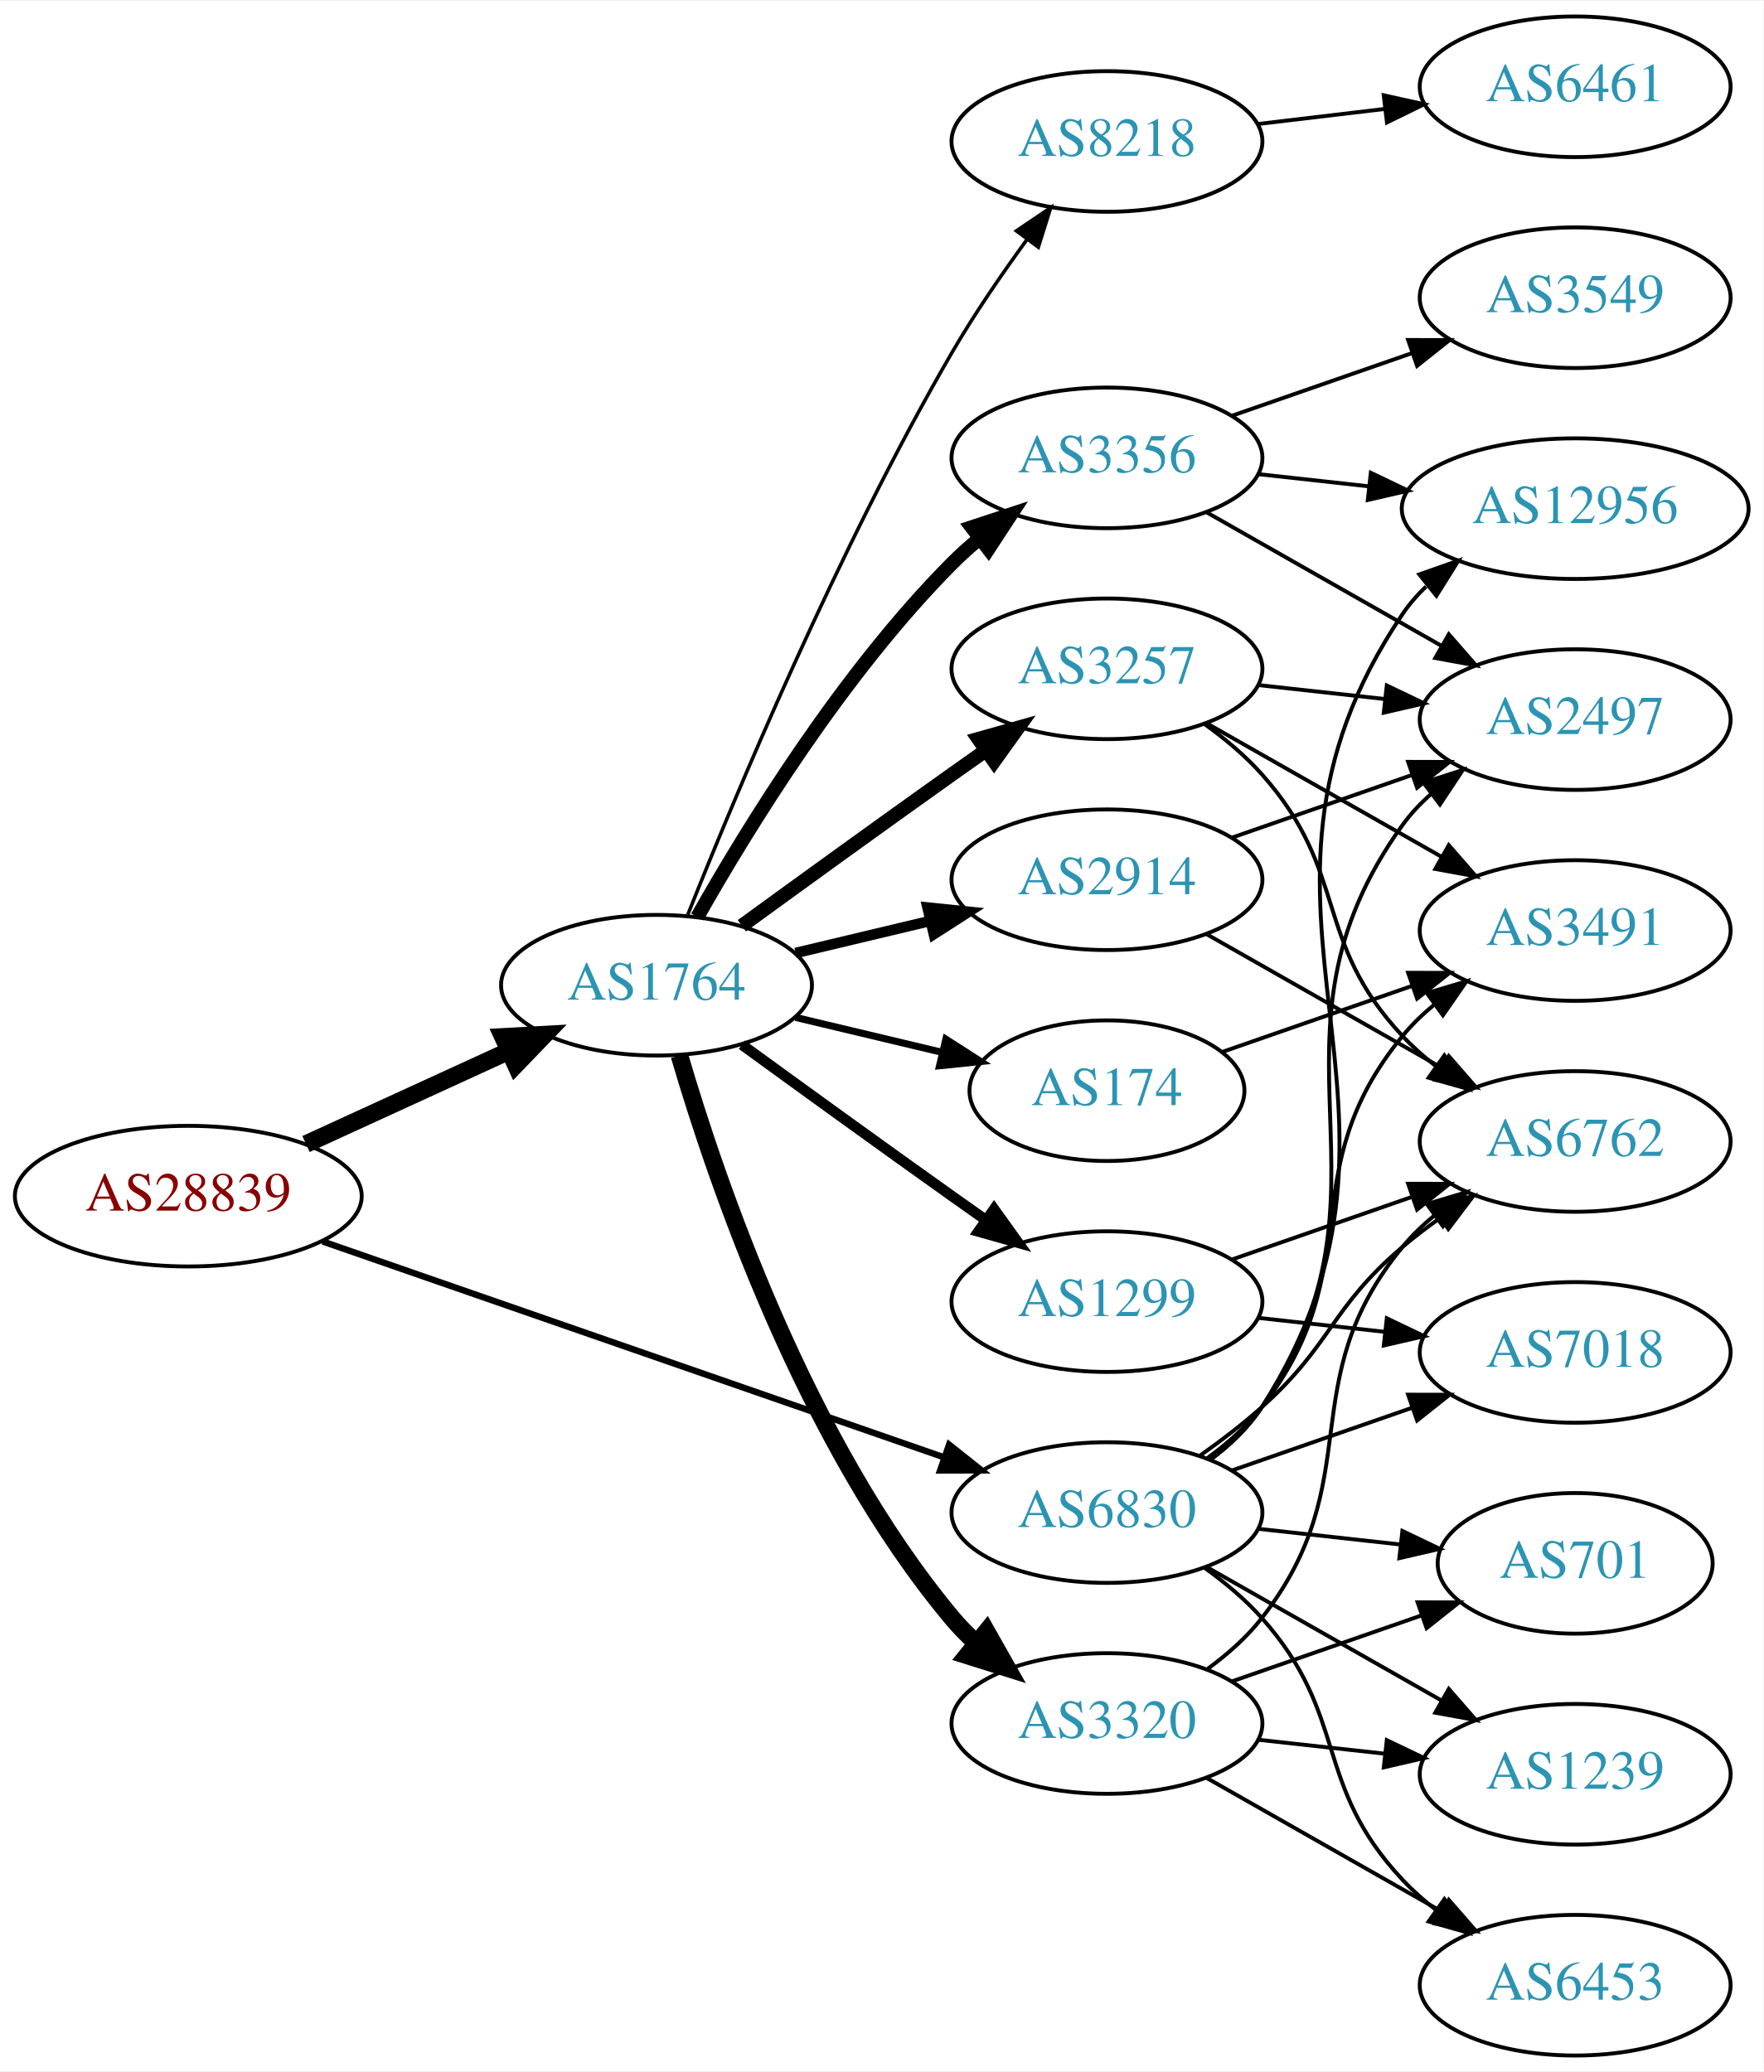
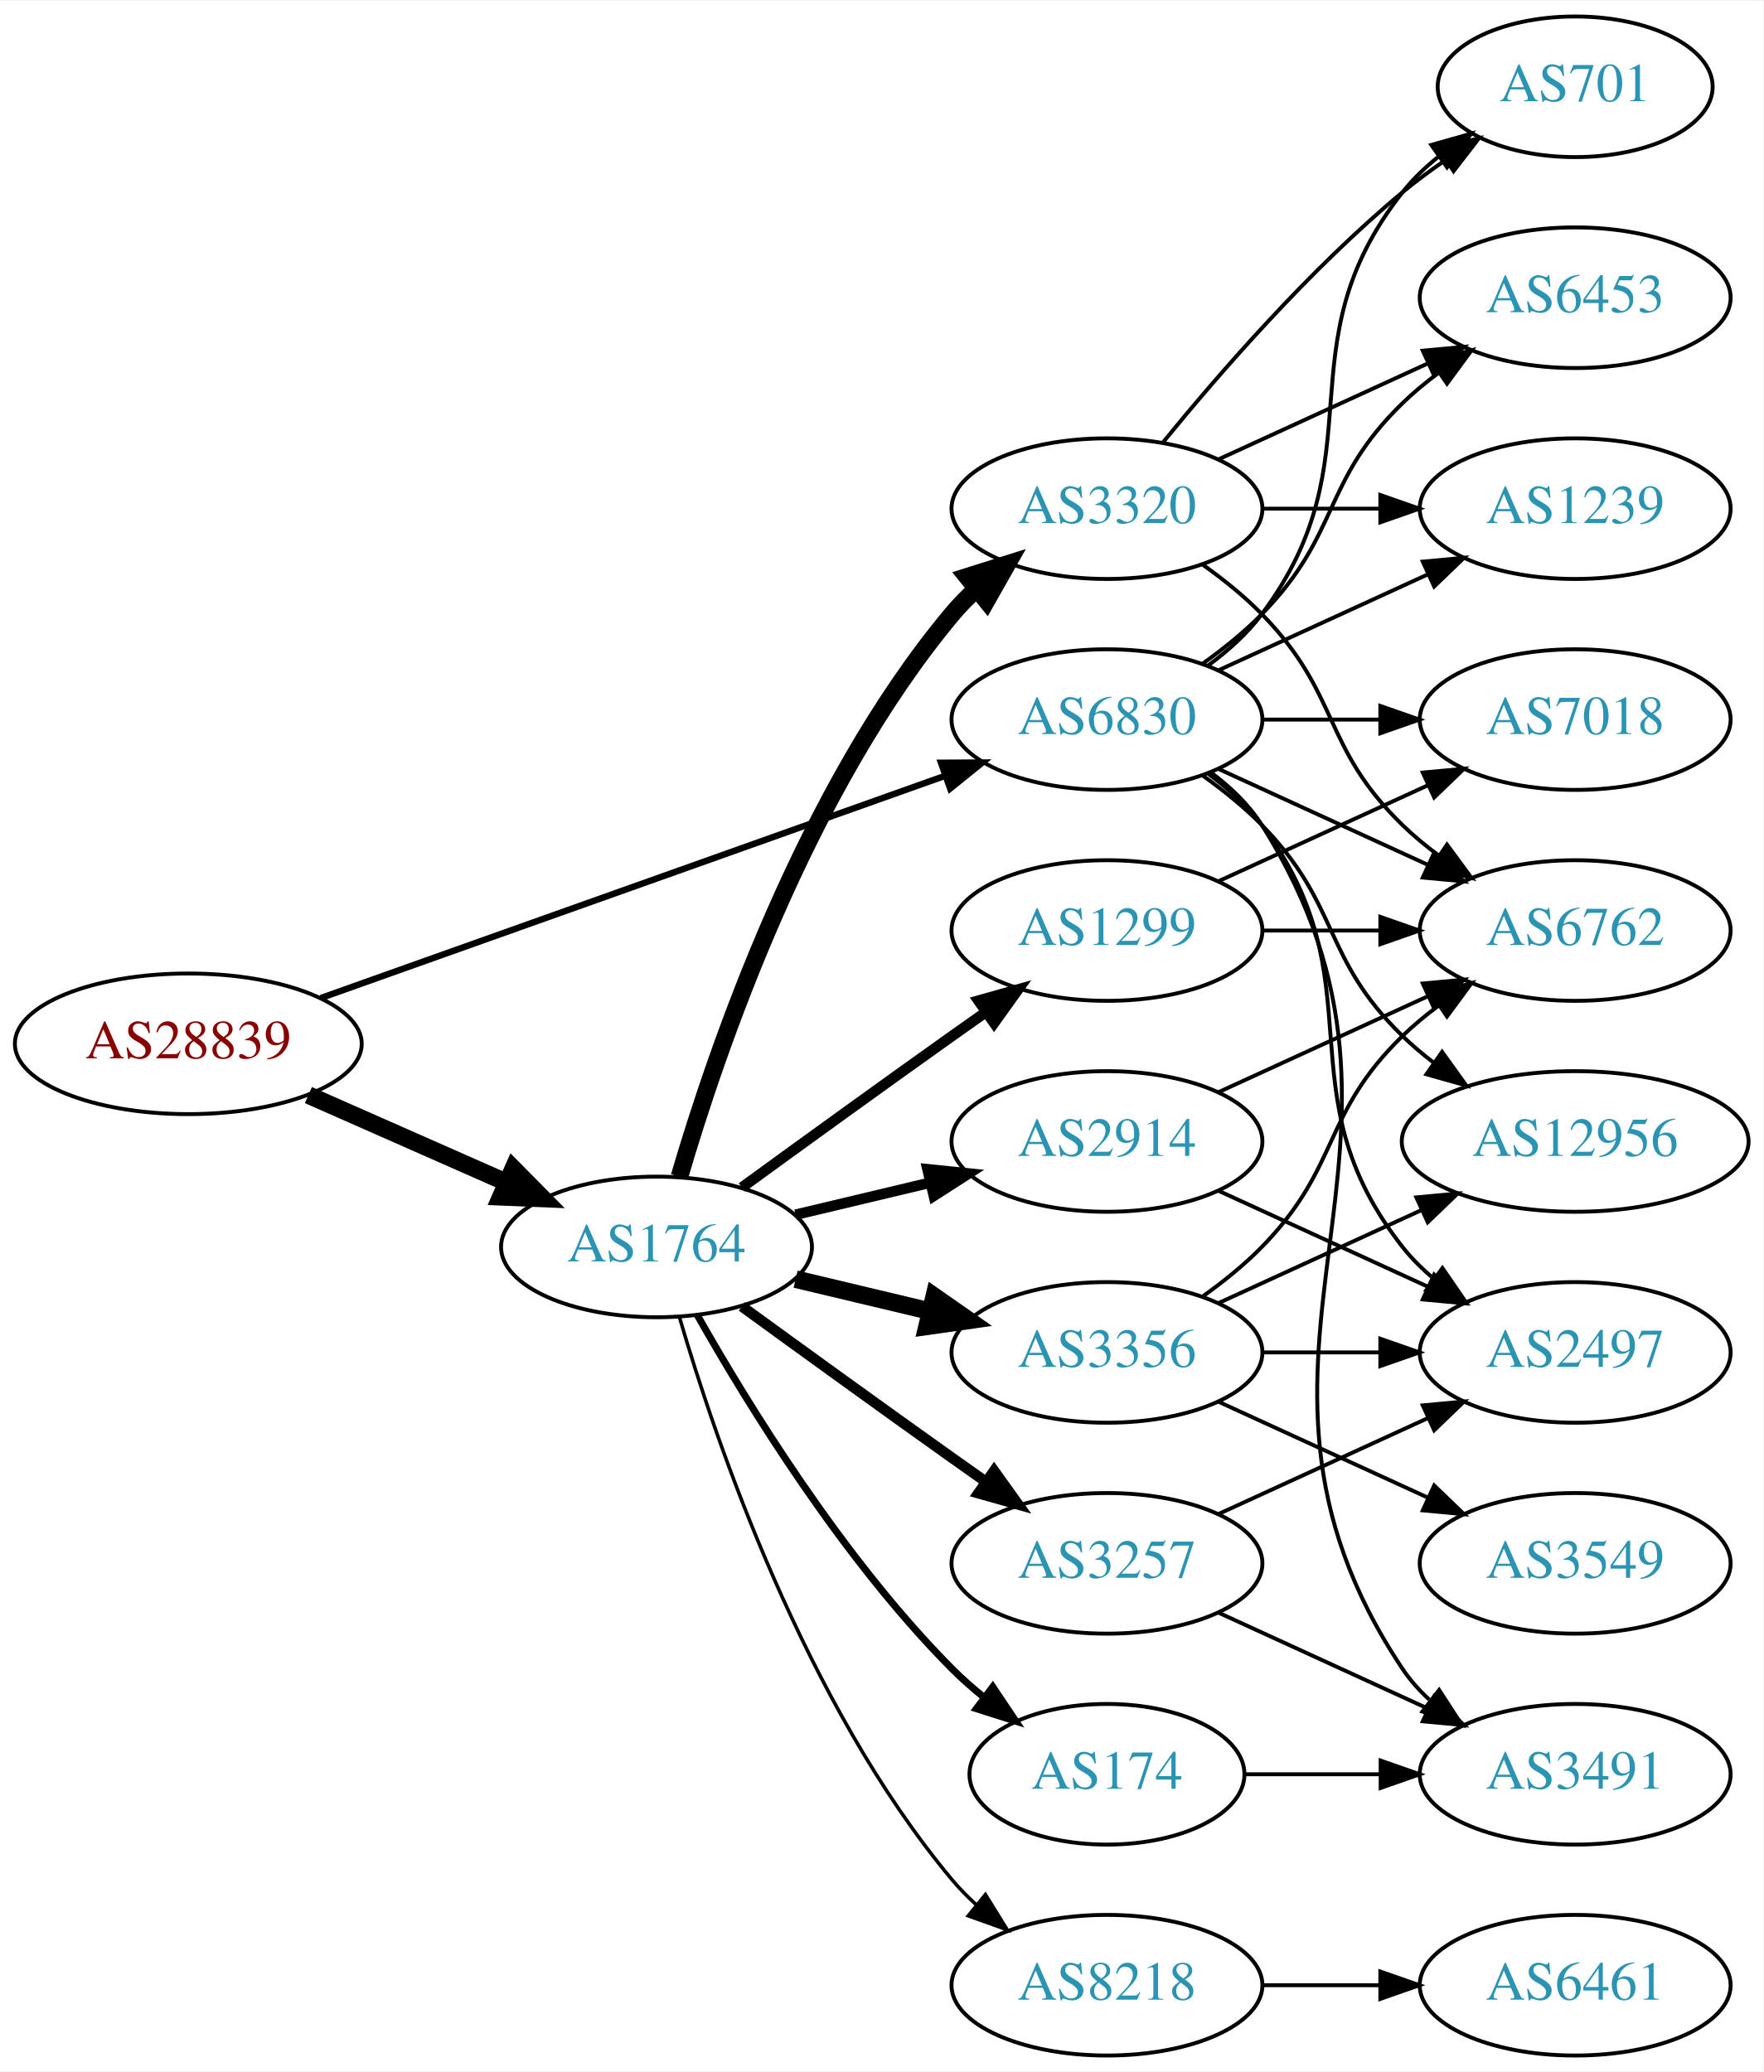
<svg xmlns="http://www.w3.org/2000/svg" xmlns:xlink="http://www.w3.org/1999/xlink" width="451pt" height="530pt" viewBox="0.00 0.00 451.37 530.00">
  <g id="graph0" class="graph" transform="scale(1 1) rotate(0) translate(4 526)">
    <polygon fill="white" stroke="none" points="-4,4 -4,-526 447.37,-526 447.37,4 -4,4" />
    <g id="node1" class="node">
      <g id="a_node1">
        <a xlink:href="/asn/28839" xlink:title="AS28839 ~ ASN-UNOV [AT]">
-           <ellipse fill="#ffffff" stroke="black" cx="44.196" cy="-220" rx="44.393" ry="18" />
-           <text text-anchor="middle" x="44.196" y="-216.3" font-family="Times,serif" font-size="14.00" fill="#880000">AS28839</text>
+           <ellipse fill="#ffffff" stroke="black" cx="44.196" cy="-259" rx="44.393" ry="18" />
+           <text text-anchor="middle" x="44.196" y="-255.3" font-family="Times,serif" font-size="14.00" fill="#880000">AS28839</text>
        </a>
      </g>
    </g>
    <g id="node2" class="node">
      <g id="a_node2">
        <a xlink:href="/asn/1764" xlink:title="AS1764 ~ NEXTLAYER-AS [AT]">
-           <ellipse fill="#ffffff" stroke="black" cx="164.039" cy="-274" rx="39.794" ry="18" />
-           <text text-anchor="middle" x="164.039" y="-270.3" font-family="Times,serif" font-size="14.00" fill="#2c94b3">AS1764</text>
+           <ellipse fill="#ffffff" stroke="black" cx="164.039" cy="-207" rx="39.794" ry="18" />
+           <text text-anchor="middle" x="164.039" y="-203.3" font-family="Times,serif" font-size="14.00" fill="#2c94b3">AS1764</text>
        </a>
      </g>
    </g>
    <g id="edge1" class="edge">
-       <path fill="none" stroke="black" stroke-width="4.5" d="M74.326,-233.348C89.937,-240.502 109.335,-249.391 126.007,-257.03" />
-       <polygon fill="black" stroke="black" stroke-width="4.5" points="124.727,-260.775 135.459,-261.362 128.008,-253.616 124.727,-260.775" />
+       <path fill="none" stroke="black" stroke-width="4.5" d="M74.933,-245.878C90.322,-239.087 109.265,-230.729 125.637,-223.504" />
+       <polygon fill="black" stroke="black" stroke-width="4.5" points="127.375,-227.041 134.934,-219.402 124.196,-219.836 127.375,-227.041" />
    </g>
    <g id="node3" class="node">
      <g id="a_node3">
        <a xlink:href="/asn/6830" xlink:title="AS6830 ~ LGI-UPC [AT]">
-           <ellipse fill="#ffffff" stroke="black" cx="279.332" cy="-139" rx="39.794" ry="18" />
-           <text text-anchor="middle" x="279.332" y="-135.3" font-family="Times,serif" font-size="14.00" fill="#2c94b3">AS6830</text>
+           <ellipse fill="#ffffff" stroke="black" cx="279.332" cy="-342" rx="39.794" ry="18" />
+           <text text-anchor="middle" x="279.332" y="-338.3" font-family="Times,serif" font-size="14.00" fill="#2c94b3">AS6830</text>
        </a>
      </g>
    </g>
    <g id="edge2" class="edge">
-       <path fill="none" stroke="black" stroke-width="1.636" d="M78.599,-208.395C120.592,-193.805 192.631,-168.776 237.751,-153.099" />
-       <polygon fill="black" stroke="black" stroke-width="1.636" points="238.929,-156.395 247.226,-149.807 236.631,-149.783 238.929,-156.395" />
+       <path fill="none" stroke="black" stroke-width="1.636" d="M78.104,-270.716C120.084,-285.661 192.66,-311.499 237.944,-327.622" />
+       <polygon fill="black" stroke="black" stroke-width="1.636" points="236.854,-330.949 247.449,-331.005 239.202,-324.354 236.854,-330.949" />
    </g>
    <g id="node4" class="node">
      <g id="a_node4">
        <a xlink:href="/asn/3356" xlink:title="AS3356 ~ Level 3 Parent, LLC [US]">
-           <ellipse fill="#ffffff" stroke="black" cx="279.332" cy="-409" rx="39.794" ry="18" />
-           <text text-anchor="middle" x="279.332" y="-405.3" font-family="Times,serif" font-size="14.00" fill="#2c94b3">AS3356</text>
+           <ellipse fill="#ffffff" stroke="black" cx="279.332" cy="-180" rx="39.794" ry="18" />
+           <text text-anchor="middle" x="279.332" y="-176.3" font-family="Times,serif" font-size="14.00" fill="#2c94b3">AS3356</text>
        </a>
      </g>
    </g>
    <g id="edge3" class="edge">
-       <path fill="none" stroke="black" stroke-width="3.6" d="M174.498,-291.49C187.28,-314.096 211.712,-353.886 239.685,-382 241.796,-384.121 244.092,-386.188 246.477,-388.171" />
-       <polygon fill="black" stroke="black" stroke-width="3.6" points="244.73,-391.242 254.793,-394.556 248.993,-385.69 244.73,-391.242" />
+       <path fill="none" stroke="black" stroke-width="4.5" d="M199.646,-198.752C210.517,-196.162 222.671,-193.265 234.114,-190.538" />
+       <polygon fill="black" stroke="black" stroke-width="4.5" points="235.122,-194.346 243.936,-188.197 233.296,-186.685 235.122,-194.346" />
    </g>
    <g id="node5" class="node">
      <g id="a_node5">
        <a xlink:href="/asn/3257" xlink:title="AS3257 ~ GTT [DE]">
-           <ellipse fill="#ffffff" stroke="black" cx="279.332" cy="-355" rx="39.794" ry="18" />
-           <text text-anchor="middle" x="279.332" y="-351.3" font-family="Times,serif" font-size="14.00" fill="#2c94b3">AS3257</text>
+           <ellipse fill="#ffffff" stroke="black" cx="279.332" cy="-126" rx="39.794" ry="18" />
+           <text text-anchor="middle" x="279.332" y="-122.3" font-family="Times,serif" font-size="14.00" fill="#2c94b3">AS3257</text>
        </a>
      </g>
    </g>
    <g id="edge4" class="edge">
-       <path fill="none" stroke="black" stroke-width="3.6" d="M185.887,-289.222C200.821,-300.091 221.435,-315.025 239.685,-328 242.506,-330.005 245.449,-332.085 248.397,-334.159" />
-       <polygon fill="black" stroke="black" stroke-width="3.6" points="246.424,-337.05 256.621,-339.926 250.443,-331.319 246.424,-337.05" />
+       <path fill="none" stroke="black" stroke-width="2.7" d="M185.887,-191.778C200.821,-180.909 221.435,-165.975 239.685,-153 242.506,-150.995 245.449,-148.915 248.397,-146.841" />
+       <polygon fill="black" stroke="black" stroke-width="2.7" points="250.443,-149.681 256.621,-141.074 246.424,-143.95 250.443,-149.681" />
    </g>
    <g id="node6" class="node">
      <g id="a_node6">
-         <a xlink:href="/asn/2914" xlink:title="AS2914 ~ NTT America, Inc. [US]">
-           <ellipse fill="#ffffff" stroke="black" cx="279.332" cy="-301" rx="39.794" ry="18" />
-           <text text-anchor="middle" x="279.332" y="-297.3" font-family="Times,serif" font-size="14.00" fill="#2c94b3">AS2914</text>
+         <a xlink:href="/asn/3320" xlink:title="AS3320 ~ DTAG [DE]">
+           <ellipse fill="#ffffff" stroke="black" cx="279.332" cy="-396" rx="39.794" ry="18" />
+           <text text-anchor="middle" x="279.332" y="-392.3" font-family="Times,serif" font-size="14.00" fill="#2c94b3">AS3320</text>
        </a>
      </g>
    </g>
    <g id="edge5" class="edge">
-       <path fill="none" stroke="black" stroke-width="2.7" d="M199.646,-282.248C210.517,-284.838 222.671,-287.735 234.114,-290.462" />
-       <polygon fill="black" stroke="black" stroke-width="2.7" points="233.397,-293.889 243.936,-292.803 235.02,-287.08 233.397,-293.889" />
+       <path fill="none" stroke="black" stroke-width="4.5" d="M169.913,-225.002C179.227,-256.844 202.043,-323.981 239.685,-369 241.555,-371.237 243.654,-373.374 245.88,-375.396" />
+       <polygon fill="black" stroke="black" stroke-width="4.5" points="243.548,-378.574 253.799,-381.804 248.502,-372.452 243.548,-378.574" />
    </g>
    <g id="node7" class="node">
      <g id="a_node7">
        <a xlink:href="/asn/1299" xlink:title="AS1299 ~ Telia Carrier [EU]">
-           <ellipse fill="#ffffff" stroke="black" cx="279.332" cy="-193" rx="39.794" ry="18" />
-           <text text-anchor="middle" x="279.332" y="-189.3" font-family="Times,serif" font-size="14.00" fill="#2c94b3">AS1299</text>
+           <ellipse fill="#ffffff" stroke="black" cx="279.332" cy="-288" rx="39.794" ry="18" />
+           <text text-anchor="middle" x="279.332" y="-284.3" font-family="Times,serif" font-size="14.00" fill="#2c94b3">AS1299</text>
        </a>
      </g>
    </g>
    <g id="edge6" class="edge">
-       <path fill="none" stroke="black" stroke-width="2.7" d="M185.887,-258.778C200.821,-247.909 221.435,-232.975 239.685,-220 242.506,-217.995 245.449,-215.915 248.397,-213.841" />
-       <polygon fill="black" stroke="black" stroke-width="2.7" points="250.443,-216.681 256.621,-208.074 246.424,-210.95 250.443,-216.681" />
+       <path fill="none" stroke="black" stroke-width="2.7" d="M185.887,-222.222C200.821,-233.091 221.435,-248.025 239.685,-261 242.506,-263.005 245.449,-265.085 248.397,-267.159" />
+       <polygon fill="black" stroke="black" stroke-width="2.7" points="246.424,-270.05 256.621,-272.926 250.443,-264.319 246.424,-270.05" />
    </g>
    <g id="node8" class="node">
      <g id="a_node8">
-         <a xlink:href="/asn/8218" xlink:title="AS8218 ~ legacy Neotelecoms [FR]">
-           <ellipse fill="#ffffff" stroke="black" cx="279.332" cy="-490" rx="39.794" ry="18" />
-           <text text-anchor="middle" x="279.332" y="-486.3" font-family="Times,serif" font-size="14.00" fill="#2c94b3">AS8218</text>
+         <a xlink:href="/asn/2914" xlink:title="AS2914 ~ NTT America, Inc. [US]">
+           <ellipse fill="#ffffff" stroke="black" cx="279.332" cy="-234" rx="39.794" ry="18" />
+           <text text-anchor="middle" x="279.332" y="-230.3" font-family="Times,serif" font-size="14.00" fill="#2c94b3">AS2914</text>
        </a>
      </g>
    </g>
    <g id="edge7" class="edge">
-       <path fill="none" stroke="black" stroke-width="0.9" d="M172.042,-292.051C184.169,-322.57 210.587,-385.933 239.685,-436 245.392,-445.819 252.43,-456.078 258.929,-464.984" />
-       <polygon fill="black" stroke="black" stroke-width="0.9" points="256.155,-467.119 264.934,-473.05 261.77,-462.938 256.155,-467.119" />
+       <path fill="none" stroke="black" stroke-width="2.7" d="M199.646,-215.248C210.517,-217.838 222.671,-220.735 234.114,-223.462" />
+       <polygon fill="black" stroke="black" stroke-width="2.7" points="233.397,-226.889 243.936,-225.803 235.02,-220.08 233.397,-226.889" />
    </g>
    <g id="node9" class="node">
      <g id="a_node9">
-         <a xlink:href="/asn/3320" xlink:title="AS3320 ~ DTAG [DE]">
-           <ellipse fill="#ffffff" stroke="black" cx="279.332" cy="-85" rx="39.794" ry="18" />
-           <text text-anchor="middle" x="279.332" y="-81.3" font-family="Times,serif" font-size="14.00" fill="#2c94b3">AS3320</text>
+         <a xlink:href="/asn/174" xlink:title="AS174 ~ Cogent Communications [US]">
+           <ellipse fill="#ffffff" stroke="black" cx="279.332" cy="-72" rx="35.194" ry="18" />
+           <text text-anchor="middle" x="279.332" y="-68.3" font-family="Times,serif" font-size="14.00" fill="#2c94b3">AS174</text>
        </a>
      </g>
    </g>
    <g id="edge8" class="edge">
-       <path fill="none" stroke="black" stroke-width="4.5" d="M169.913,-255.998C179.227,-224.156 202.043,-157.019 239.685,-112 241.555,-109.763 243.654,-107.626 245.88,-105.604" />
-       <polygon fill="black" stroke="black" stroke-width="4.5" points="248.502,-108.548 253.799,-99.196 243.548,-102.426 248.502,-108.548" />
+       <path fill="none" stroke="black" stroke-width="1.8" d="M174.498,-189.51C187.28,-166.904 211.712,-127.114 239.685,-99 242.185,-96.487 244.946,-94.052 247.807,-91.739" />
+       <polygon fill="black" stroke="black" stroke-width="1.8" points="250.108,-94.389 256.004,-85.587 245.905,-88.79 250.108,-94.389" />
    </g>
    <g id="node10" class="node">
      <g id="a_node10">
-         <a xlink:href="/asn/174" xlink:title="AS174 ~ Cogent Communications [US]">
-           <ellipse fill="#ffffff" stroke="black" cx="279.332" cy="-247" rx="35.194" ry="18" />
-           <text text-anchor="middle" x="279.332" y="-243.3" font-family="Times,serif" font-size="14.00" fill="#2c94b3">AS174</text>
+         <a xlink:href="/asn/8218" xlink:title="AS8218 ~ legacy Neotelecoms [FR]">
+           <ellipse fill="#ffffff" stroke="black" cx="279.332" cy="-18" rx="39.794" ry="18" />
+           <text text-anchor="middle" x="279.332" y="-14.3" font-family="Times,serif" font-size="14.00" fill="#2c94b3">AS8218</text>
        </a>
      </g>
    </g>
    <g id="edge9" class="edge">
-       <path fill="none" stroke="black" stroke-width="1.8" d="M199.646,-265.752C211.44,-262.942 224.745,-259.771 237.013,-256.847" />
-       <polygon fill="black" stroke="black" stroke-width="1.8" points="238.101,-260.186 247.018,-254.463 236.479,-253.376 238.101,-260.186" />
+       <path fill="none" stroke="black" stroke-width="0.9" d="M169.913,-188.998C179.227,-157.156 202.043,-90.019 239.685,-45 241.555,-42.763 243.654,-40.626 245.88,-38.604" />
+       <polygon fill="black" stroke="black" stroke-width="0.9" points="248.227,-41.208 253.799,-32.196 243.823,-35.766 248.227,-41.208" />
    </g>
    <g id="node11" class="node">
      <g id="a_node11">
-         <a xlink:href="/asn/2497" xlink:title="AS2497 ~ Internet Initiative Japan Inc. [JP]">
-           <ellipse fill="#ffffff" stroke="black" cx="399.174" cy="-342" rx="39.794" ry="18" />
-           <text text-anchor="middle" x="399.174" y="-338.3" font-family="Times,serif" font-size="14.00" fill="#2c94b3">AS2497</text>
-         </a>
-       </g>
-     </g>
-     <g id="edge28" class="edge">
-       <path fill="none" stroke="black" d="M305.58,-152.655C310.64,-156.396 315.471,-160.863 318.978,-166 357.391,-222.266 315.138,-259.735 354.978,-315 357.058,-317.885 359.551,-320.53 362.275,-322.94" />
-       <polygon fill="black" stroke="black" points="360.331,-325.858 370.415,-329.108 364.559,-320.279 360.331,-325.858" />
+         <a xlink:href="/asn/701" xlink:title="AS701 ~ UUNET [US]">
+           <ellipse fill="#ffffff" stroke="black" cx="399.174" cy="-504" rx="35.194" ry="18" />
+           <text text-anchor="middle" x="399.174" y="-500.3" font-family="Times,serif" font-size="14.00" fill="#2c94b3">AS701</text>
+         </a>
+       </g>
+     </g>
+     <g id="edge31" class="edge">
+       <path fill="none" stroke="black" d="M305.262,-355.882C310.338,-359.611 315.256,-364.016 318.978,-369 349.249,-409.542 323.679,-437.246 354.978,-477 357.625,-480.361 360.813,-483.417 364.245,-486.161" />
+       <polygon fill="black" stroke="black" points="362.358,-489.113 372.552,-492 366.383,-483.386 362.358,-489.113" />
    </g>
    <g id="node12" class="node">
      <g id="a_node12">
-         <a xlink:href="/asn/6762" xlink:title="AS6762 ~ TELECOM ITALIA SPARKLE S.p.A. [IT]">
-           <ellipse fill="#ffffff" stroke="black" cx="399.174" cy="-234" rx="39.794" ry="18" />
-           <text text-anchor="middle" x="399.174" y="-230.3" font-family="Times,serif" font-size="14.00" fill="#2c94b3">AS6762</text>
-         </a>
-       </g>
-     </g>
-     <g id="edge26" class="edge">
-       <path fill="none" stroke="black" d="M303.096,-153.546C308.495,-157.359 314.099,-161.633 318.978,-166 337.048,-182.172 336.5,-191.296 354.978,-207 358,-209.568 361.289,-212.065 364.658,-214.437" />
-       <polygon fill="black" stroke="black" points="362.828,-217.423 373.093,-220.045 366.703,-211.594 362.828,-217.423" />
+         <a xlink:href="/asn/6453" xlink:title="AS6453 ~ TATA COMMUNICATIONS (AMERICA) INC [US]">
+           <ellipse fill="#ffffff" stroke="black" cx="399.174" cy="-450" rx="39.794" ry="18" />
+           <text text-anchor="middle" x="399.174" y="-446.3" font-family="Times,serif" font-size="14.00" fill="#2c94b3">AS6453</text>
+         </a>
+       </g>
+     </g>
+     <g id="edge33" class="edge">
+       <path fill="none" stroke="black" d="M303.926,-356.389C309.182,-360.148 314.513,-364.437 318.978,-369 339.151,-389.617 334.285,-402.906 354.978,-423 357.823,-425.763 360.997,-428.386 364.297,-430.834" />
+       <polygon fill="black" stroke="black" points="362.414,-433.786 372.645,-436.538 366.363,-428.006 362.414,-433.786" />
    </g>
    <g id="node13" class="node">
      <g id="a_node13">
-         <a xlink:href="/asn/3491" xlink:title="AS3491 ~ PCCW Global, Inc. [US]">
+         <a xlink:href="/asn/1239" xlink:title="AS1239 ~ Sprint [US]">
+           <ellipse fill="#ffffff" stroke="black" cx="399.174" cy="-396" rx="39.794" ry="18" />
+           <text text-anchor="middle" x="399.174" y="-392.3" font-family="Times,serif" font-size="14.00" fill="#2c94b3">AS1239</text>
+         </a>
+       </g>
+     </g>
+     <g id="edge27" class="edge">
+       <path fill="none" stroke="black" d="M307.96,-354.661C323.917,-361.973 344.188,-371.261 361.471,-379.181" />
+       <polygon fill="black" stroke="black" points="360.169,-382.435 370.718,-383.419 363.085,-376.071 360.169,-382.435" />
+     </g>
+     <g id="node14" class="node">
+       <g id="a_node14">
+         <a xlink:href="/asn/6762" xlink:title="AS6762 ~ TELECOM ITALIA SPARKLE S.p.A. [IT]">
          <ellipse fill="#ffffff" stroke="black" cx="399.174" cy="-288" rx="39.794" ry="18" />
-           <text text-anchor="middle" x="399.174" y="-284.3" font-family="Times,serif" font-size="14.00" fill="#2c94b3">AS3491</text>
-         </a>
-       </g>
-     </g>
-     <g id="edge32" class="edge">
-       <path fill="none" stroke="black" d="M305.114,-152.995C310.198,-156.719 315.156,-161.092 318.978,-166 346.719,-201.625 326.335,-226.096 354.978,-261 357.362,-263.906 360.146,-266.59 363.13,-269.048" />
-       <polygon fill="black" stroke="black" points="361.211,-271.98 371.361,-275.017 365.32,-266.313 361.211,-271.98" />
+           <text text-anchor="middle" x="399.174" y="-284.3" font-family="Times,serif" font-size="14.00" fill="#2c94b3">AS6762</text>
+         </a>
+       </g>
+     </g>
+     <g id="edge28" class="edge">
+       <path fill="none" stroke="black" d="M307.96,-329.339C323.917,-322.027 344.188,-312.739 361.471,-304.819" />
+       <polygon fill="black" stroke="black" points="363.085,-307.929 370.718,-300.581 360.169,-301.565 363.085,-307.929" />
    </g>
    <g id="node15" class="node">
      <g id="a_node15">
-         <a xlink:href="/asn/12956" xlink:title="AS12956 ~ TELXIUS [ES]">
-           <ellipse fill="#ffffff" stroke="black" cx="399.174" cy="-396" rx="44.393" ry="18" />
-           <text text-anchor="middle" x="399.174" y="-392.3" font-family="Times,serif" font-size="14.00" fill="#2c94b3">AS12956</text>
-         </a>
-       </g>
-     </g>
-     <g id="edge31" class="edge">
-       <path fill="none" stroke="black" d="M305.817,-152.498C310.865,-156.248 315.631,-160.757 318.978,-166 368.289,-243.23 303.707,-293.057 354.978,-369 356.695,-371.543 358.739,-373.892 360.991,-376.053" />
-       <polygon fill="black" stroke="black" points="359.279,-379.167 369.272,-382.688 363.656,-373.704 359.279,-379.167" />
+         <a xlink:href="/asn/3491" xlink:title="AS3491 ~ PCCW Global, Inc. [US]">
+           <ellipse fill="#ffffff" stroke="black" cx="399.174" cy="-72" rx="39.794" ry="18" />
+           <text text-anchor="middle" x="399.174" y="-68.3" font-family="Times,serif" font-size="14.00" fill="#2c94b3">AS3491</text>
+         </a>
+       </g>
+     </g>
+     <g id="edge26" class="edge">
+       <path fill="none" stroke="black" d="M305.858,-328.528C310.903,-324.777 315.658,-320.26 318.978,-315 370.928,-232.7 300.94,-179.944 354.978,-99 356.893,-96.131 359.227,-93.51 361.808,-91.128" />
+       <polygon fill="black" stroke="black" points="364.359,-93.579 370.12,-84.687 360.071,-88.046 364.359,-93.579" />
+     </g>
+     <g id="node16" class="node">
+       <g id="a_node16">
+         <a xlink:href="/asn/2497" xlink:title="AS2497 ~ Internet Initiative Japan Inc. [JP]">
+           <ellipse fill="#ffffff" stroke="black" cx="399.174" cy="-180" rx="39.794" ry="18" />
+           <text text-anchor="middle" x="399.174" y="-176.3" font-family="Times,serif" font-size="14.00" fill="#2c94b3">AS2497</text>
+         </a>
+       </g>
+     </g>
+     <g id="edge32" class="edge">
+       <path fill="none" stroke="black" d="M305.262,-328.118C310.338,-324.389 315.256,-319.984 318.978,-315 349.249,-274.458 323.679,-246.754 354.978,-207 357.303,-204.047 360.047,-201.33 363.006,-198.853" />
+       <polygon fill="black" stroke="black" points="365.199,-201.585 371.203,-192.855 361.065,-195.936 365.199,-201.585" />
    </g>
    <g id="node17" class="node">
      <g id="a_node17">
        <a xlink:href="/asn/7018" xlink:title="AS7018 ~ AT&amp;T Services, Inc. [US]">
-           <ellipse fill="#ffffff" stroke="black" cx="399.174" cy="-180" rx="39.794" ry="18" />
-           <text text-anchor="middle" x="399.174" y="-176.3" font-family="Times,serif" font-size="14.00" fill="#2c94b3">AS7018</text>
-         </a>
-       </g>
-     </g>
-     <g id="edge30" class="edge">
-       <path fill="none" stroke="black" d="M311.293,-149.772C325.39,-154.677 342.266,-160.548 357.38,-165.807" />
-       <polygon fill="black" stroke="black" points="356.415,-169.177 367.01,-169.157 358.715,-162.566 356.415,-169.177" />
+           <ellipse fill="#ffffff" stroke="black" cx="399.174" cy="-342" rx="39.794" ry="18" />
+           <text text-anchor="middle" x="399.174" y="-338.3" font-family="Times,serif" font-size="14.00" fill="#2c94b3">AS7018</text>
+         </a>
+       </g>
+     </g>
+     <g id="edge29" class="edge">
+       <path fill="none" stroke="black" d="M319.244,-342C328.798,-342 339.147,-342 349.11,-342" />
+       <polygon fill="black" stroke="black" points="349.302,-345.5 359.302,-342 349.302,-338.5 349.302,-345.5" />
    </g>
    <g id="node18" class="node">
      <g id="a_node18">
-         <a xlink:href="/asn/701" xlink:title="AS701 ~ UUNET [US]">
-           <ellipse fill="#ffffff" stroke="black" cx="399.174" cy="-126" rx="35.194" ry="18" />
-           <text text-anchor="middle" x="399.174" y="-122.3" font-family="Times,serif" font-size="14.00" fill="#2c94b3">AS701</text>
-         </a>
-       </g>
-     </g>
-     <g id="edge27" class="edge">
-       <path fill="none" stroke="black" d="M317.942,-134.851C329.507,-133.575 342.339,-132.16 354.287,-130.841" />
-       <polygon fill="black" stroke="black" points="354.949,-134.29 364.505,-129.714 354.182,-127.332 354.949,-134.29" />
+         <a xlink:href="/asn/12956" xlink:title="AS12956 ~ TELXIUS [ES]">
+           <ellipse fill="#ffffff" stroke="black" cx="399.174" cy="-234" rx="44.393" ry="18" />
+           <text text-anchor="middle" x="399.174" y="-230.3" font-family="Times,serif" font-size="14.00" fill="#2c94b3">AS12956</text>
+         </a>
+       </g>
+     </g>
+     <g id="edge30" class="edge">
+       <path fill="none" stroke="black" d="M303.926,-327.611C309.182,-323.852 314.513,-319.563 318.978,-315 339.151,-294.383 334.285,-281.094 354.978,-261 357.464,-258.586 360.202,-256.278 363.055,-254.1" />
+       <polygon fill="black" stroke="black" points="365.11,-256.934 371.291,-248.329 361.092,-251.202 365.11,-256.934" />
+     </g>
+     <g id="edge21" class="edge">
+       <path fill="none" stroke="black" d="M303.926,-194.389C309.182,-198.148 314.513,-202.437 318.978,-207 339.151,-227.617 334.285,-240.906 354.978,-261 357.823,-263.763 360.997,-266.386 364.297,-268.834" />
+       <polygon fill="black" stroke="black" points="362.414,-271.786 372.645,-274.538 366.363,-266.006 362.414,-271.786" />
+     </g>
+     <g id="edge23" class="edge">
+       <path fill="none" stroke="black" d="M319.244,-180C328.798,-180 339.147,-180 349.11,-180" />
+       <polygon fill="black" stroke="black" points="349.302,-183.5 359.302,-180 349.302,-176.5 349.302,-183.5" />
+     </g>
+     <g id="edge20" class="edge">
+       <path fill="none" stroke="black" d="M307.96,-192.661C323.458,-199.762 343.025,-208.728 359.971,-216.494" />
+       <polygon fill="black" stroke="black" points="358.525,-219.681 369.074,-220.665 361.441,-213.317 358.525,-219.681" />
    </g>
    <g id="node19" class="node">
      <g id="a_node19">
-         <a xlink:href="/asn/1239" xlink:title="AS1239 ~ Sprint [US]">
-           <ellipse fill="#ffffff" stroke="black" cx="399.174" cy="-72" rx="39.794" ry="18" />
-           <text text-anchor="middle" x="399.174" y="-68.3" font-family="Times,serif" font-size="14.00" fill="#2c94b3">AS1239</text>
-         </a>
-       </g>
-     </g>
-     <g id="edge29" class="edge">
-       <path fill="none" stroke="black" d="M304.749,-125.118C322.208,-115.191 345.909,-101.716 365.069,-90.822" />
-       <polygon fill="black" stroke="black" points="366.825,-93.85 373.788,-85.865 363.365,-87.765 366.825,-93.85" />
+         <a xlink:href="/asn/3549" xlink:title="AS3549 ~ Level 3 Parent, LLC [US]">
+           <ellipse fill="#ffffff" stroke="black" cx="399.174" cy="-126" rx="39.794" ry="18" />
+           <text text-anchor="middle" x="399.174" y="-122.3" font-family="Times,serif" font-size="14.00" fill="#2c94b3">AS3549</text>
+         </a>
+       </g>
+     </g>
+     <g id="edge22" class="edge">
+       <path fill="none" stroke="black" d="M307.96,-167.339C323.917,-160.027 344.188,-150.739 361.471,-142.819" />
+       <polygon fill="black" stroke="black" points="363.085,-145.929 370.718,-138.581 360.169,-139.565 363.085,-145.929" />
+     </g>
+     <g id="edge14" class="edge">
+       <path fill="none" stroke="black" d="M307.96,-113.339C323.917,-106.027 344.188,-96.739 361.471,-88.819" />
+       <polygon fill="black" stroke="black" points="363.085,-91.929 370.718,-84.581 360.169,-85.565 363.085,-91.929" />
+     </g>
+     <g id="edge15" class="edge">
+       <path fill="none" stroke="black" d="M307.96,-138.661C323.917,-145.973 344.188,-155.261 361.471,-163.181" />
+       <polygon fill="black" stroke="black" points="360.169,-166.435 370.718,-167.419 363.085,-160.071 360.169,-166.435" />
+     </g>
+     <g id="edge10" class="edge">
+       <path fill="none" stroke="black" d="M293.751,-413.065C307.865,-430.375 331.28,-457.345 354.978,-477 358.441,-479.872 362.234,-482.669 366.088,-485.308" />
+       <polygon fill="black" stroke="black" points="364.231,-488.275 374.521,-490.797 368.05,-482.408 364.231,-488.275" />
+     </g>
+     <g id="edge11" class="edge">
+       <path fill="none" stroke="black" d="M307.96,-408.661C323.917,-415.973 344.188,-425.261 361.471,-433.181" />
+       <polygon fill="black" stroke="black" points="360.169,-436.435 370.718,-437.419 363.085,-430.071 360.169,-436.435" />
+     </g>
+     <g id="edge12" class="edge">
+       <path fill="none" stroke="black" d="M319.244,-396C328.798,-396 339.147,-396 349.11,-396" />
+       <polygon fill="black" stroke="black" points="349.302,-399.5 359.302,-396 349.302,-392.5 349.302,-399.5" />
+     </g>
+     <g id="edge13" class="edge">
+       <path fill="none" stroke="black" d="M303.926,-381.611C309.182,-377.852 314.513,-373.563 318.978,-369 339.151,-348.383 334.285,-335.094 354.978,-315 357.823,-312.237 360.997,-309.614 364.297,-307.166" />
+       <polygon fill="black" stroke="black" points="366.363,-309.994 372.645,-301.462 362.414,-304.214 366.363,-309.994" />
+     </g>
+     <g id="edge17" class="edge">
+       <path fill="none" stroke="black" d="M319.244,-288C328.798,-288 339.147,-288 349.11,-288" />
+       <polygon fill="black" stroke="black" points="349.302,-291.5 359.302,-288 349.302,-284.5 349.302,-291.5" />
+     </g>
+     <g id="edge16" class="edge">
+       <path fill="none" stroke="black" d="M307.96,-300.661C323.917,-307.973 344.188,-317.261 361.471,-325.181" />
+       <polygon fill="black" stroke="black" points="360.169,-328.435 370.718,-329.419 363.085,-322.071 360.169,-328.435" />
+     </g>
+     <g id="edge19" class="edge">
+       <path fill="none" stroke="black" d="M307.96,-246.661C323.917,-253.973 344.188,-263.261 361.471,-271.181" />
+       <polygon fill="black" stroke="black" points="360.169,-274.435 370.718,-275.419 363.085,-268.071 360.169,-274.435" />
+     </g>
+     <g id="edge18" class="edge">
+       <path fill="none" stroke="black" d="M307.96,-221.339C323.917,-214.027 344.188,-204.739 361.471,-196.819" />
+       <polygon fill="black" stroke="black" points="363.085,-199.929 370.718,-192.581 360.169,-193.565 363.085,-199.929" />
+     </g>
+     <g id="edge24" class="edge">
+       <path fill="none" stroke="black" d="M314.733,-72C325.557,-72 337.725,-72 349.352,-72" />
+       <polygon fill="black" stroke="black" points="349.383,-75.5 359.383,-72 349.383,-68.5 349.383,-75.5" />
    </g>
    <g id="node20" class="node">
      <g id="a_node20">
-         <a xlink:href="/asn/6453" xlink:title="AS6453 ~ TATA COMMUNICATIONS (AMERICA) INC [US]">
+         <a xlink:href="/asn/6461" xlink:title="AS6461 ~ Zayo Bandwidth [US]">
          <ellipse fill="#ffffff" stroke="black" cx="399.174" cy="-18" rx="39.794" ry="18" />
-           <text text-anchor="middle" x="399.174" y="-14.3" font-family="Times,serif" font-size="14.00" fill="#2c94b3">AS6453</text>
-         </a>
-       </g>
-     </g>
-     <g id="edge33" class="edge">
-       <path fill="none" stroke="black" d="M304.247,-124.91C309.49,-121.14 314.735,-116.77 318.978,-112 341.446,-86.743 331.872,-69.674 354.978,-45 357.547,-42.257 360.454,-39.68 363.515,-37.29" />
-       <polygon fill="black" stroke="black" points="365.695,-40.036 371.854,-31.415 361.663,-34.313 365.695,-40.036" />
-     </g>
-     <g id="edge14" class="edge">
-       <path fill="none" stroke="black" d="M304.749,-395.118C322.208,-385.191 345.909,-371.716 365.069,-360.822" />
-       <polygon fill="black" stroke="black" points="366.825,-363.85 373.788,-355.865 363.365,-357.765 366.825,-363.85" />
-     </g>
-     <g id="node14" class="node">
-       <g id="a_node14">
-         <a xlink:href="/asn/3549" xlink:title="AS3549 ~ Level 3 Parent, LLC [US]">
-           <ellipse fill="#ffffff" stroke="black" cx="399.174" cy="-450" rx="39.794" ry="18" />
-           <text text-anchor="middle" x="399.174" y="-446.3" font-family="Times,serif" font-size="14.00" fill="#2c94b3">AS3549</text>
-         </a>
-       </g>
-     </g>
-     <g id="edge13" class="edge">
-       <path fill="none" stroke="black" d="M311.293,-419.772C325.39,-424.677 342.266,-430.548 357.38,-435.807" />
-       <polygon fill="black" stroke="black" points="356.415,-439.177 367.01,-439.157 358.715,-432.566 356.415,-439.177" />
-     </g>
-     <g id="edge15" class="edge">
-       <path fill="none" stroke="black" d="M317.942,-404.851C326.945,-403.858 336.715,-402.78 346.238,-401.729" />
-       <polygon fill="black" stroke="black" points="346.871,-405.181 356.426,-400.605 346.103,-398.223 346.871,-405.181" />
-     </g>
-     <g id="edge10" class="edge">
-       <path fill="none" stroke="black" d="M317.942,-350.851C328.253,-349.713 339.57,-348.465 350.37,-347.274" />
-       <polygon fill="black" stroke="black" points="350.961,-350.73 360.517,-346.154 350.194,-343.772 350.961,-350.73" />
-     </g>
-     <g id="edge11" class="edge">
-       <path fill="none" stroke="black" d="M304.247,-340.91C309.49,-337.14 314.735,-332.77 318.978,-328 341.446,-302.743 331.872,-285.674 354.978,-261 357.547,-258.257 360.454,-255.68 363.515,-253.29" />
-       <polygon fill="black" stroke="black" points="365.695,-256.036 371.854,-247.415 361.663,-250.313 365.695,-256.036" />
-     </g>
-     <g id="edge12" class="edge">
-       <path fill="none" stroke="black" d="M304.749,-341.118C322.208,-331.191 345.909,-317.716 365.069,-306.822" />
-       <polygon fill="black" stroke="black" points="366.825,-309.85 373.788,-301.865 363.365,-303.765 366.825,-309.85" />
-     </g>
-     <g id="edge24" class="edge">
-       <path fill="none" stroke="black" d="M311.293,-311.772C325.39,-316.677 342.266,-322.548 357.38,-327.807" />
-       <polygon fill="black" stroke="black" points="356.415,-331.177 367.01,-331.157 358.715,-324.566 356.415,-331.177" />
+           <text text-anchor="middle" x="399.174" y="-14.3" font-family="Times,serif" font-size="14.00" fill="#2c94b3">AS6461</text>
+         </a>
+       </g>
    </g>
    <g id="edge25" class="edge">
-       <path fill="none" stroke="black" d="M304.749,-287.118C322.208,-277.191 345.909,-263.716 365.069,-252.822" />
-       <polygon fill="black" stroke="black" points="366.825,-255.85 373.788,-247.865 363.365,-249.765 366.825,-255.85" />
-     </g>
-     <g id="edge18" class="edge">
-       <path fill="none" stroke="black" d="M311.293,-203.772C325.39,-208.677 342.266,-214.548 357.38,-219.807" />
-       <polygon fill="black" stroke="black" points="356.415,-223.177 367.01,-223.157 358.715,-216.566 356.415,-223.177" />
-     </g>
-     <g id="edge17" class="edge">
-       <path fill="none" stroke="black" d="M317.942,-188.851C328.253,-187.713 339.57,-186.465 350.37,-185.274" />
-       <polygon fill="black" stroke="black" points="350.961,-188.73 360.517,-184.154 350.194,-181.772 350.961,-188.73" />
-     </g>
-     <g id="node16" class="node">
-       <g id="a_node16">
-         <a xlink:href="/asn/6461" xlink:title="AS6461 ~ Zayo Bandwidth [US]">
-           <ellipse fill="#ffffff" stroke="black" cx="399.174" cy="-504" rx="39.794" ry="18" />
-           <text text-anchor="middle" x="399.174" y="-500.3" font-family="Times,serif" font-size="14.00" fill="#2c94b3">AS6461</text>
-         </a>
-       </g>
-     </g>
-     <g id="edge16" class="edge">
-       <path fill="none" stroke="black" d="M317.942,-494.468C328.253,-495.693 339.57,-497.038 350.37,-498.321" />
-       <polygon fill="black" stroke="black" points="350.174,-501.822 360.517,-499.526 351,-494.871 350.174,-501.822" />
-     </g>
-     <g id="edge21" class="edge">
-       <path fill="none" stroke="black" d="M305.114,-98.995C310.198,-102.719 315.156,-107.092 318.978,-112 346.719,-147.625 326.335,-172.096 354.978,-207 357.362,-209.906 360.146,-212.59 363.13,-215.048" />
-       <polygon fill="black" stroke="black" points="361.211,-217.98 371.361,-221.017 365.32,-212.313 361.211,-217.98" />
-     </g>
-     <g id="edge19" class="edge">
-       <path fill="none" stroke="black" d="M311.293,-95.772C326.202,-100.959 344.22,-107.228 359.973,-112.709" />
-       <polygon fill="black" stroke="black" points="358.846,-116.023 369.441,-116.003 361.146,-109.411 358.846,-116.023" />
-     </g>
-     <g id="edge20" class="edge">
-       <path fill="none" stroke="black" d="M317.942,-80.851C328.253,-79.713 339.57,-78.465 350.37,-77.273" />
-       <polygon fill="black" stroke="black" points="350.961,-80.73 360.517,-76.154 350.194,-73.772 350.961,-80.73" />
-     </g>
-     <g id="edge22" class="edge">
-       <path fill="none" stroke="black" d="M304.749,-71.118C322.208,-61.191 345.909,-47.716 365.069,-36.822" />
-       <polygon fill="black" stroke="black" points="366.825,-39.85 373.788,-31.865 363.365,-33.765 366.825,-39.85" />
-     </g>
-     <g id="edge23" class="edge">
-       <path fill="none" stroke="black" d="M308.858,-256.925C323.412,-261.988 341.372,-268.237 357.362,-273.8" />
-       <polygon fill="black" stroke="black" points="356.42,-277.179 367.015,-277.159 358.72,-270.567 356.42,-277.179" />
+       <path fill="none" stroke="black" d="M319.244,-18C328.798,-18 339.147,-18 349.11,-18" />
+       <polygon fill="black" stroke="black" points="349.302,-21.5 359.302,-18 349.302,-14.5 349.302,-21.5" />
    </g>
  </g>
</svg>
